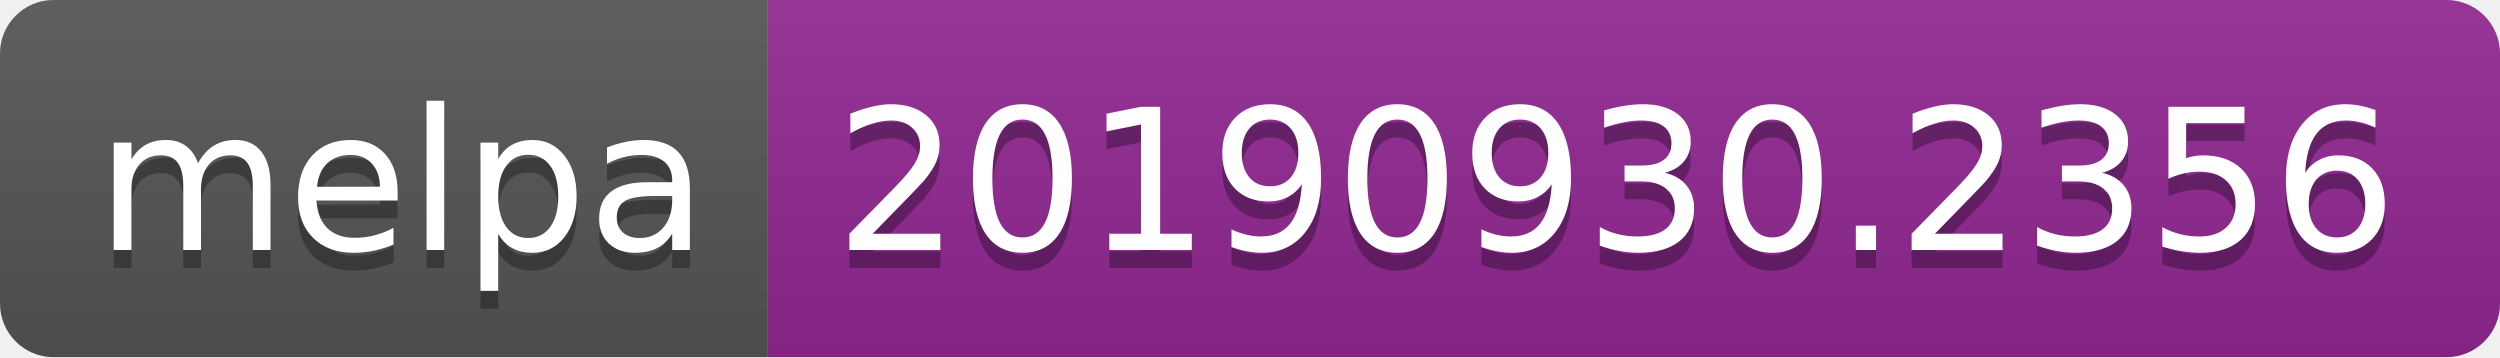
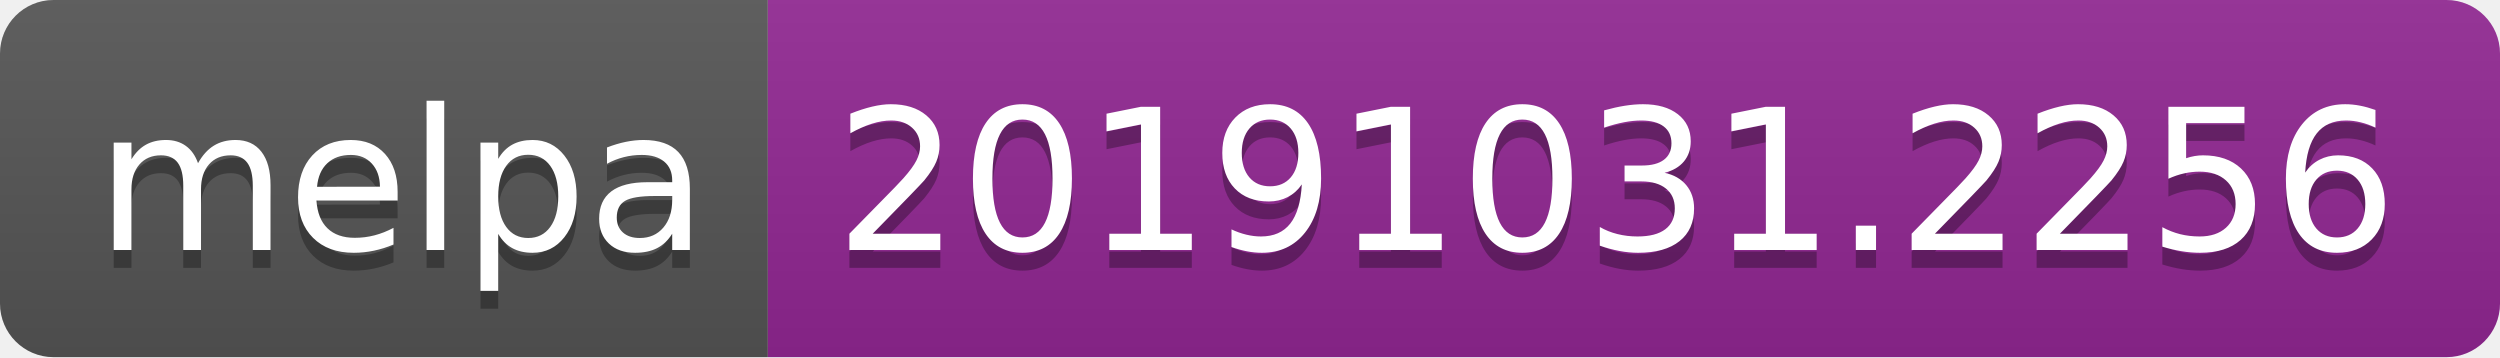
<svg xmlns="http://www.w3.org/2000/svg" width="140" height="20">
  <linearGradient id="b" x2="0" y2="100%">
    <stop offset="0" stop-color="#bbb" stop-opacity=".1" />
    <stop offset="1" stop-opacity=".1" />
  </linearGradient>
  <clipPath id="a">
    <rect width="140" height="20" rx="3" fill="#fff" />
  </clipPath>
  <g clip-path="url(#a)">
    <path fill="#555" d="M0 0h43v20H0z" />
    <path fill="#922793" d="M43 0h97v20H43z" />
    <path fill="url(#b)" d="M0 0h140v20H0z" />
  </g>
  <g fill="#fff" text-anchor="middle" font-family="DejaVu Sans,Verdana,Geneva,sans-serif" font-size="110">
    <text x="225" y="150" fill="#010101" fill-opacity=".3" transform="scale(.1)" textLength="330">melpa</text>
    <text x="225" y="140" transform="scale(.1)" textLength="330">melpa</text>
-     <text x="905" y="150" fill="#010101" fill-opacity=".3" transform="scale(.1)" textLength="870">20190930.2356</text>
-     <text x="905" y="140" transform="scale(.1)" textLength="870">20190930.2356</text>
+     <text x="905" y="150" fill="#010101" fill-opacity=".3" transform="scale(.1)" textLength="870">20191031.2256</text>
+     <text x="905" y="140" transform="scale(.1)" textLength="870">20191031.2256</text>
  </g>
</svg>
